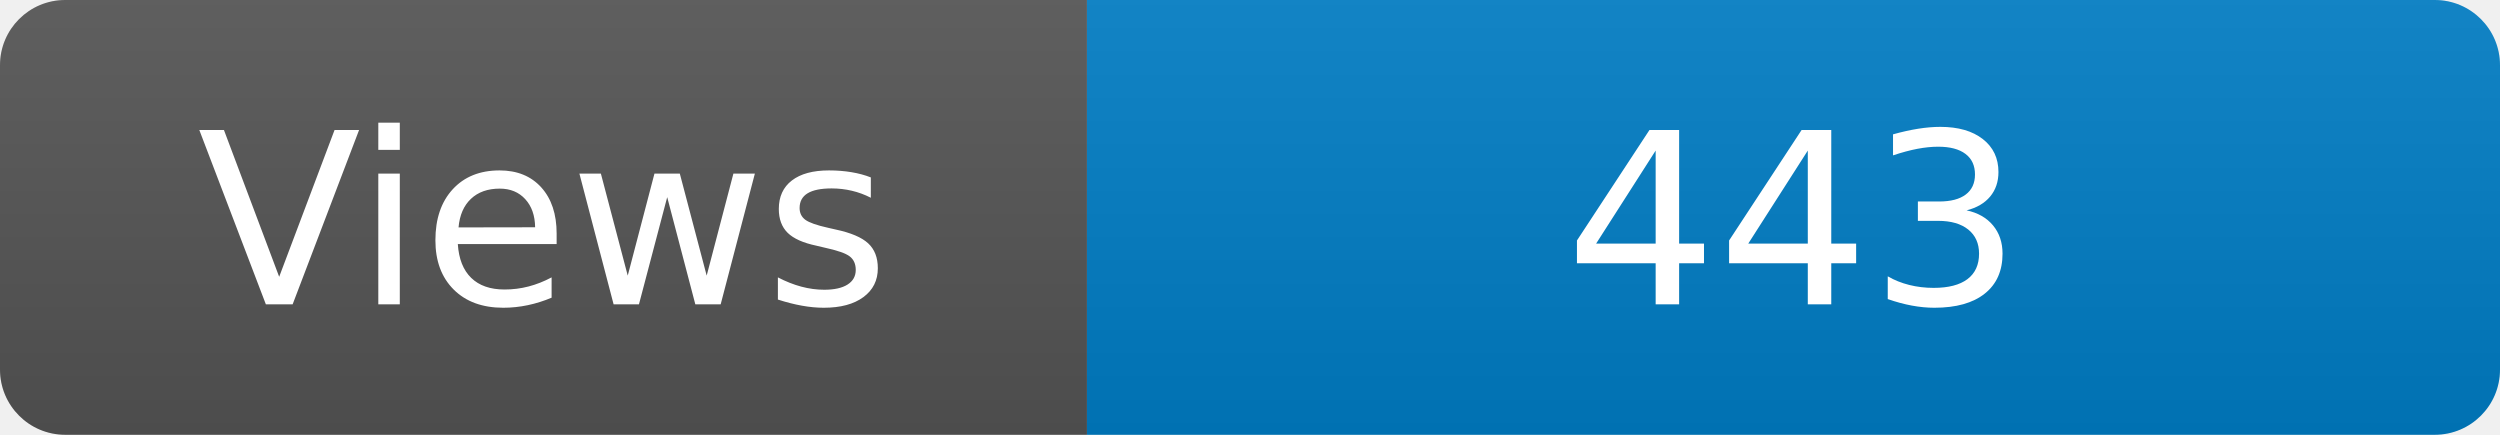
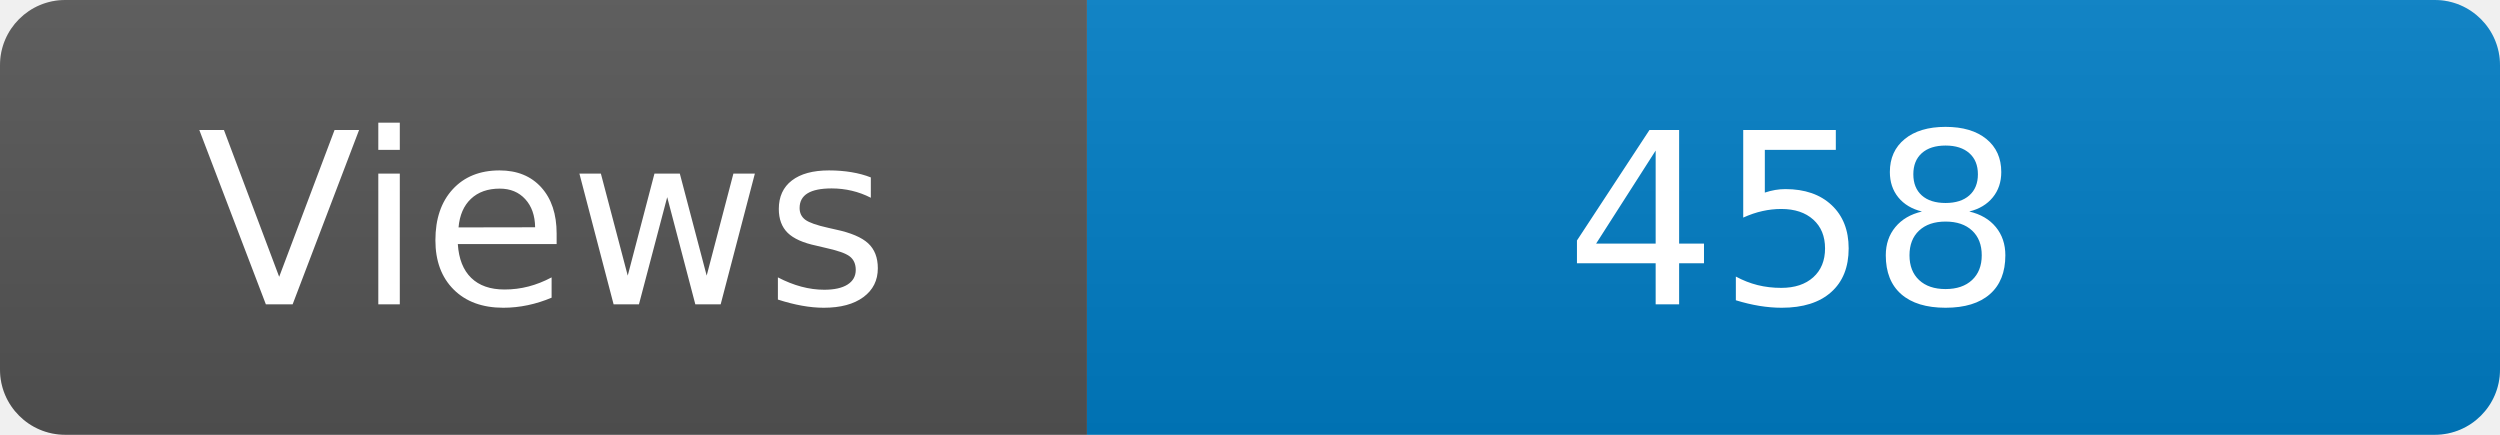
<svg xmlns="http://www.w3.org/2000/svg" width="115" height="20" role="img" aria-label="Maintained?: yes">
  <linearGradient id="s" x2="0" y2="100%">
    <stop offset="0" stop-color="#bbb" stop-opacity=".1" />
    <stop offset="1" stop-opacity=".1" />
  </linearGradient>
  <clipPath id="r">
    <rect width="115" height="20" rx="3" fill="#fff" />
  </clipPath>
  <g clip-path="url(#r)">
    <rect width="50" height="20" fill="#555" />
    <rect x="50" width="160" height="20" fill="#007ec6" />
    <rect width="115" height="20" fill="url(#s)" />
  </g>
  <g fill="#fff" text-anchor="middle" font-family="Verdana,Geneva,DejaVu Sans,sans-serif" font-size="110">
    <text x="250" y="140" transform="scale(.1)" fill="#fff">Views</text>
-     <text x="825" y="140" transform="scale(.1)" fill="#fff">443</text>
+     <text x="825" y="140" transform="scale(.1)" fill="#fff">458</text>
  </g>
</svg>
